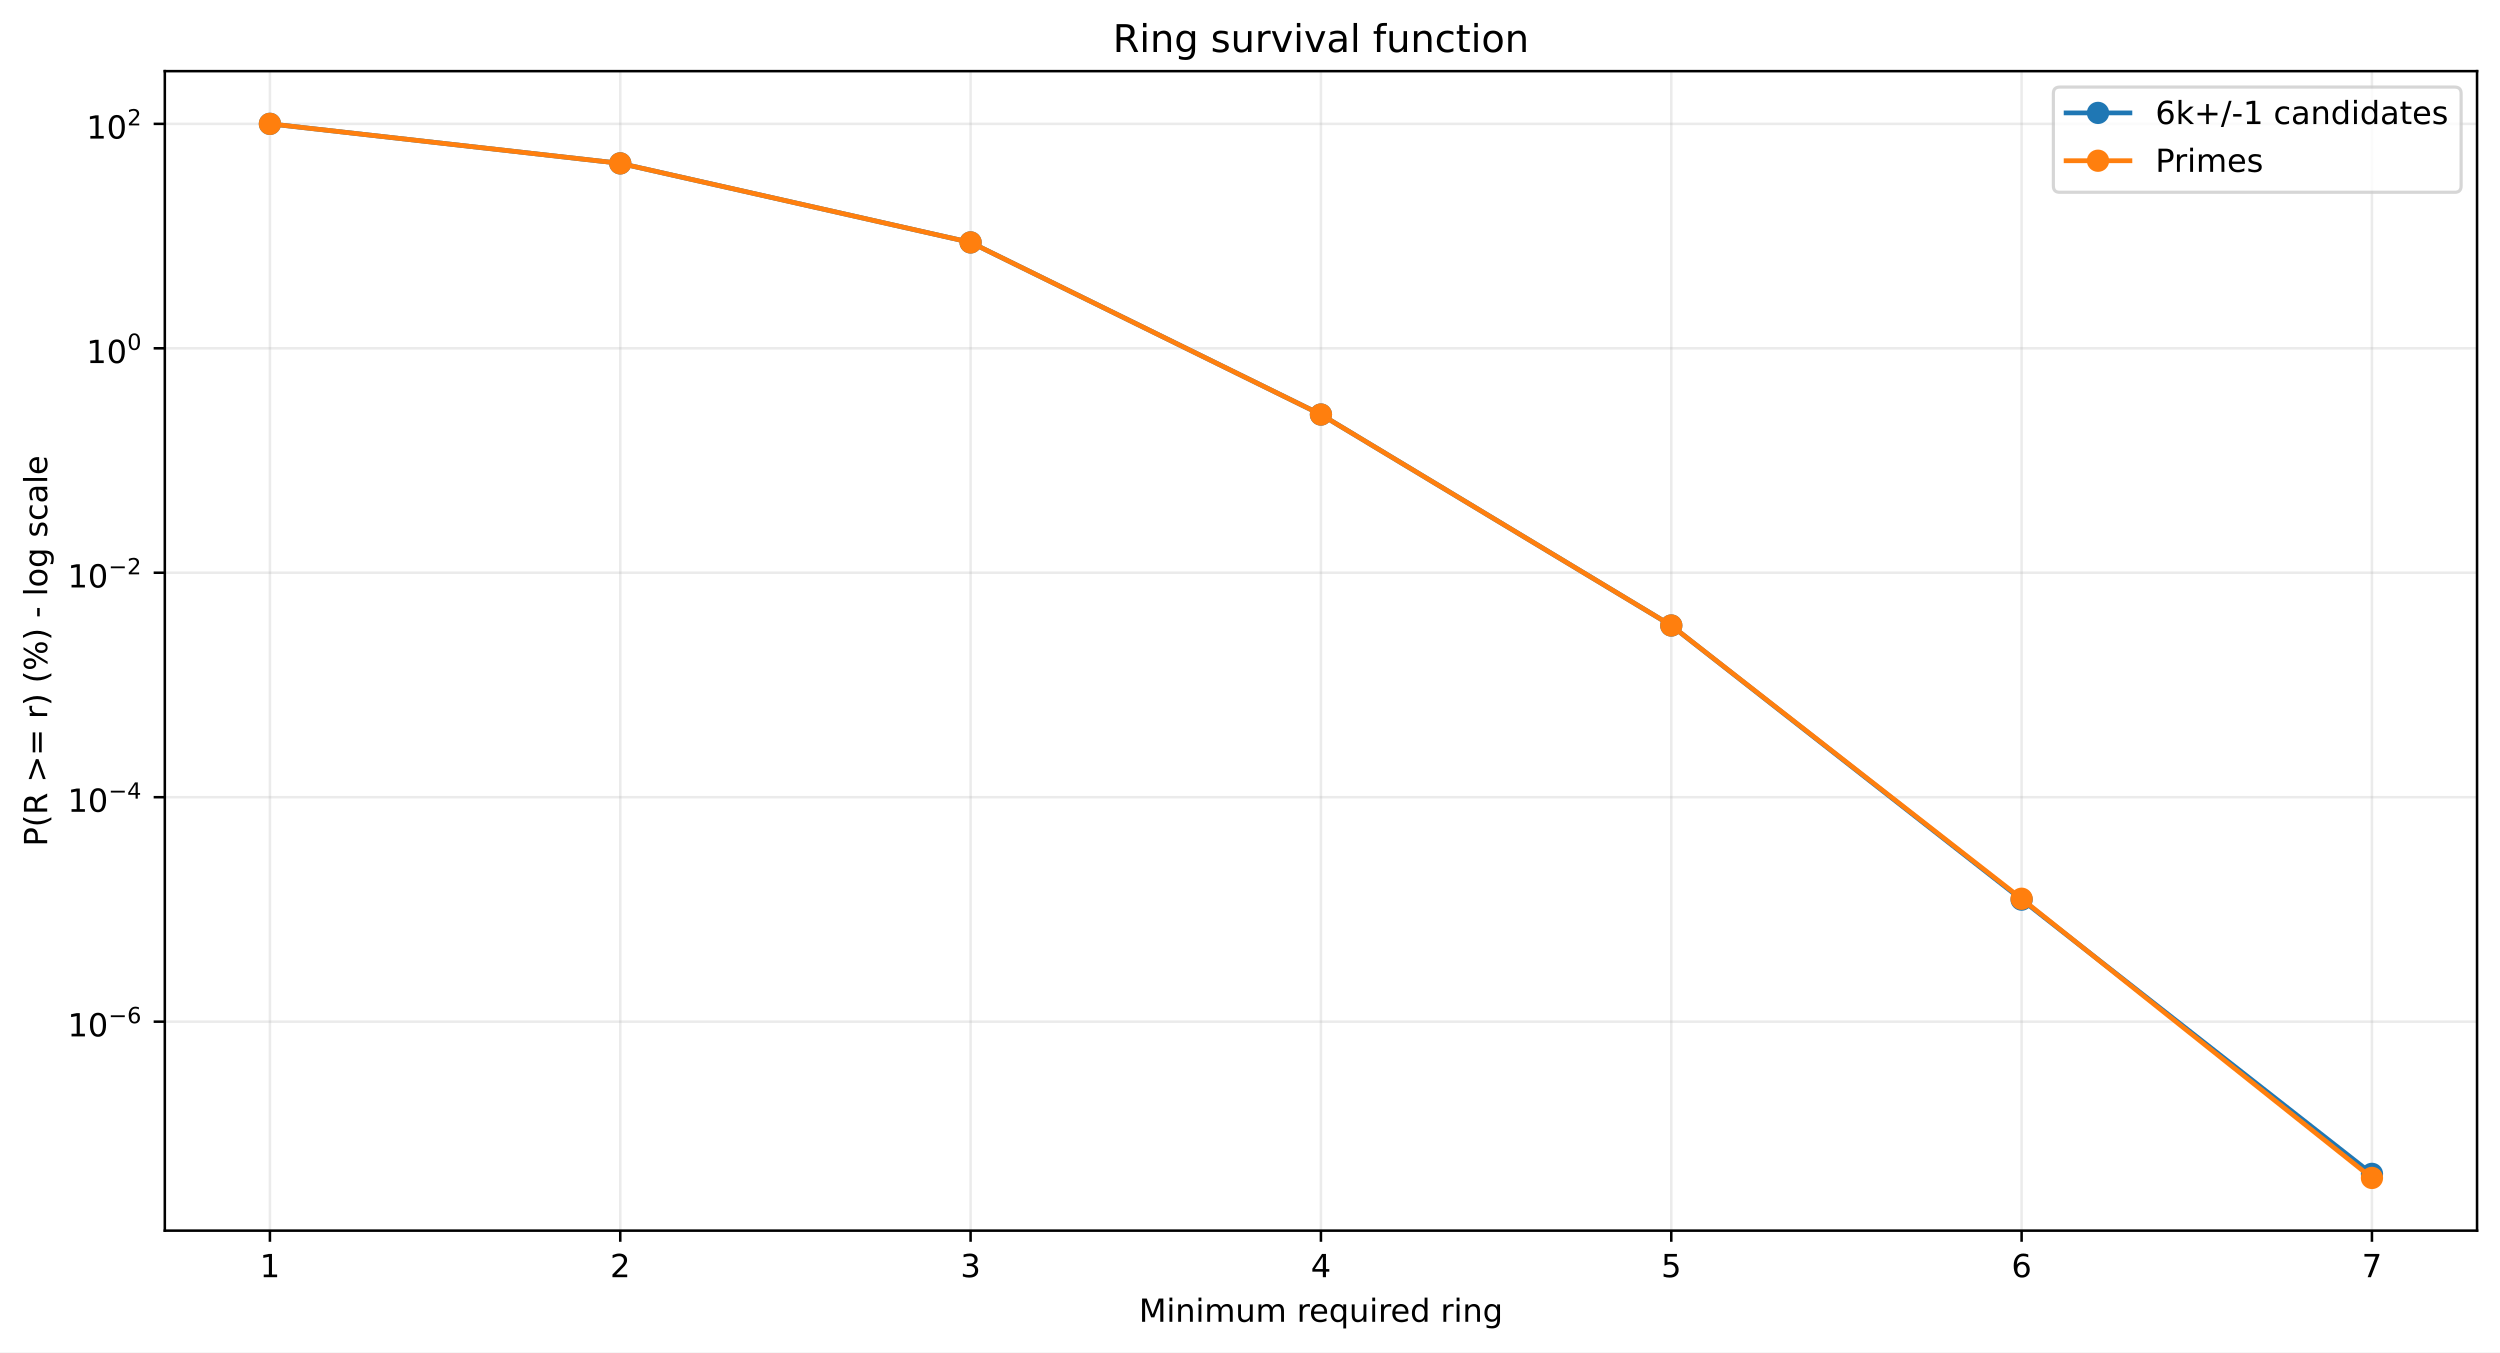
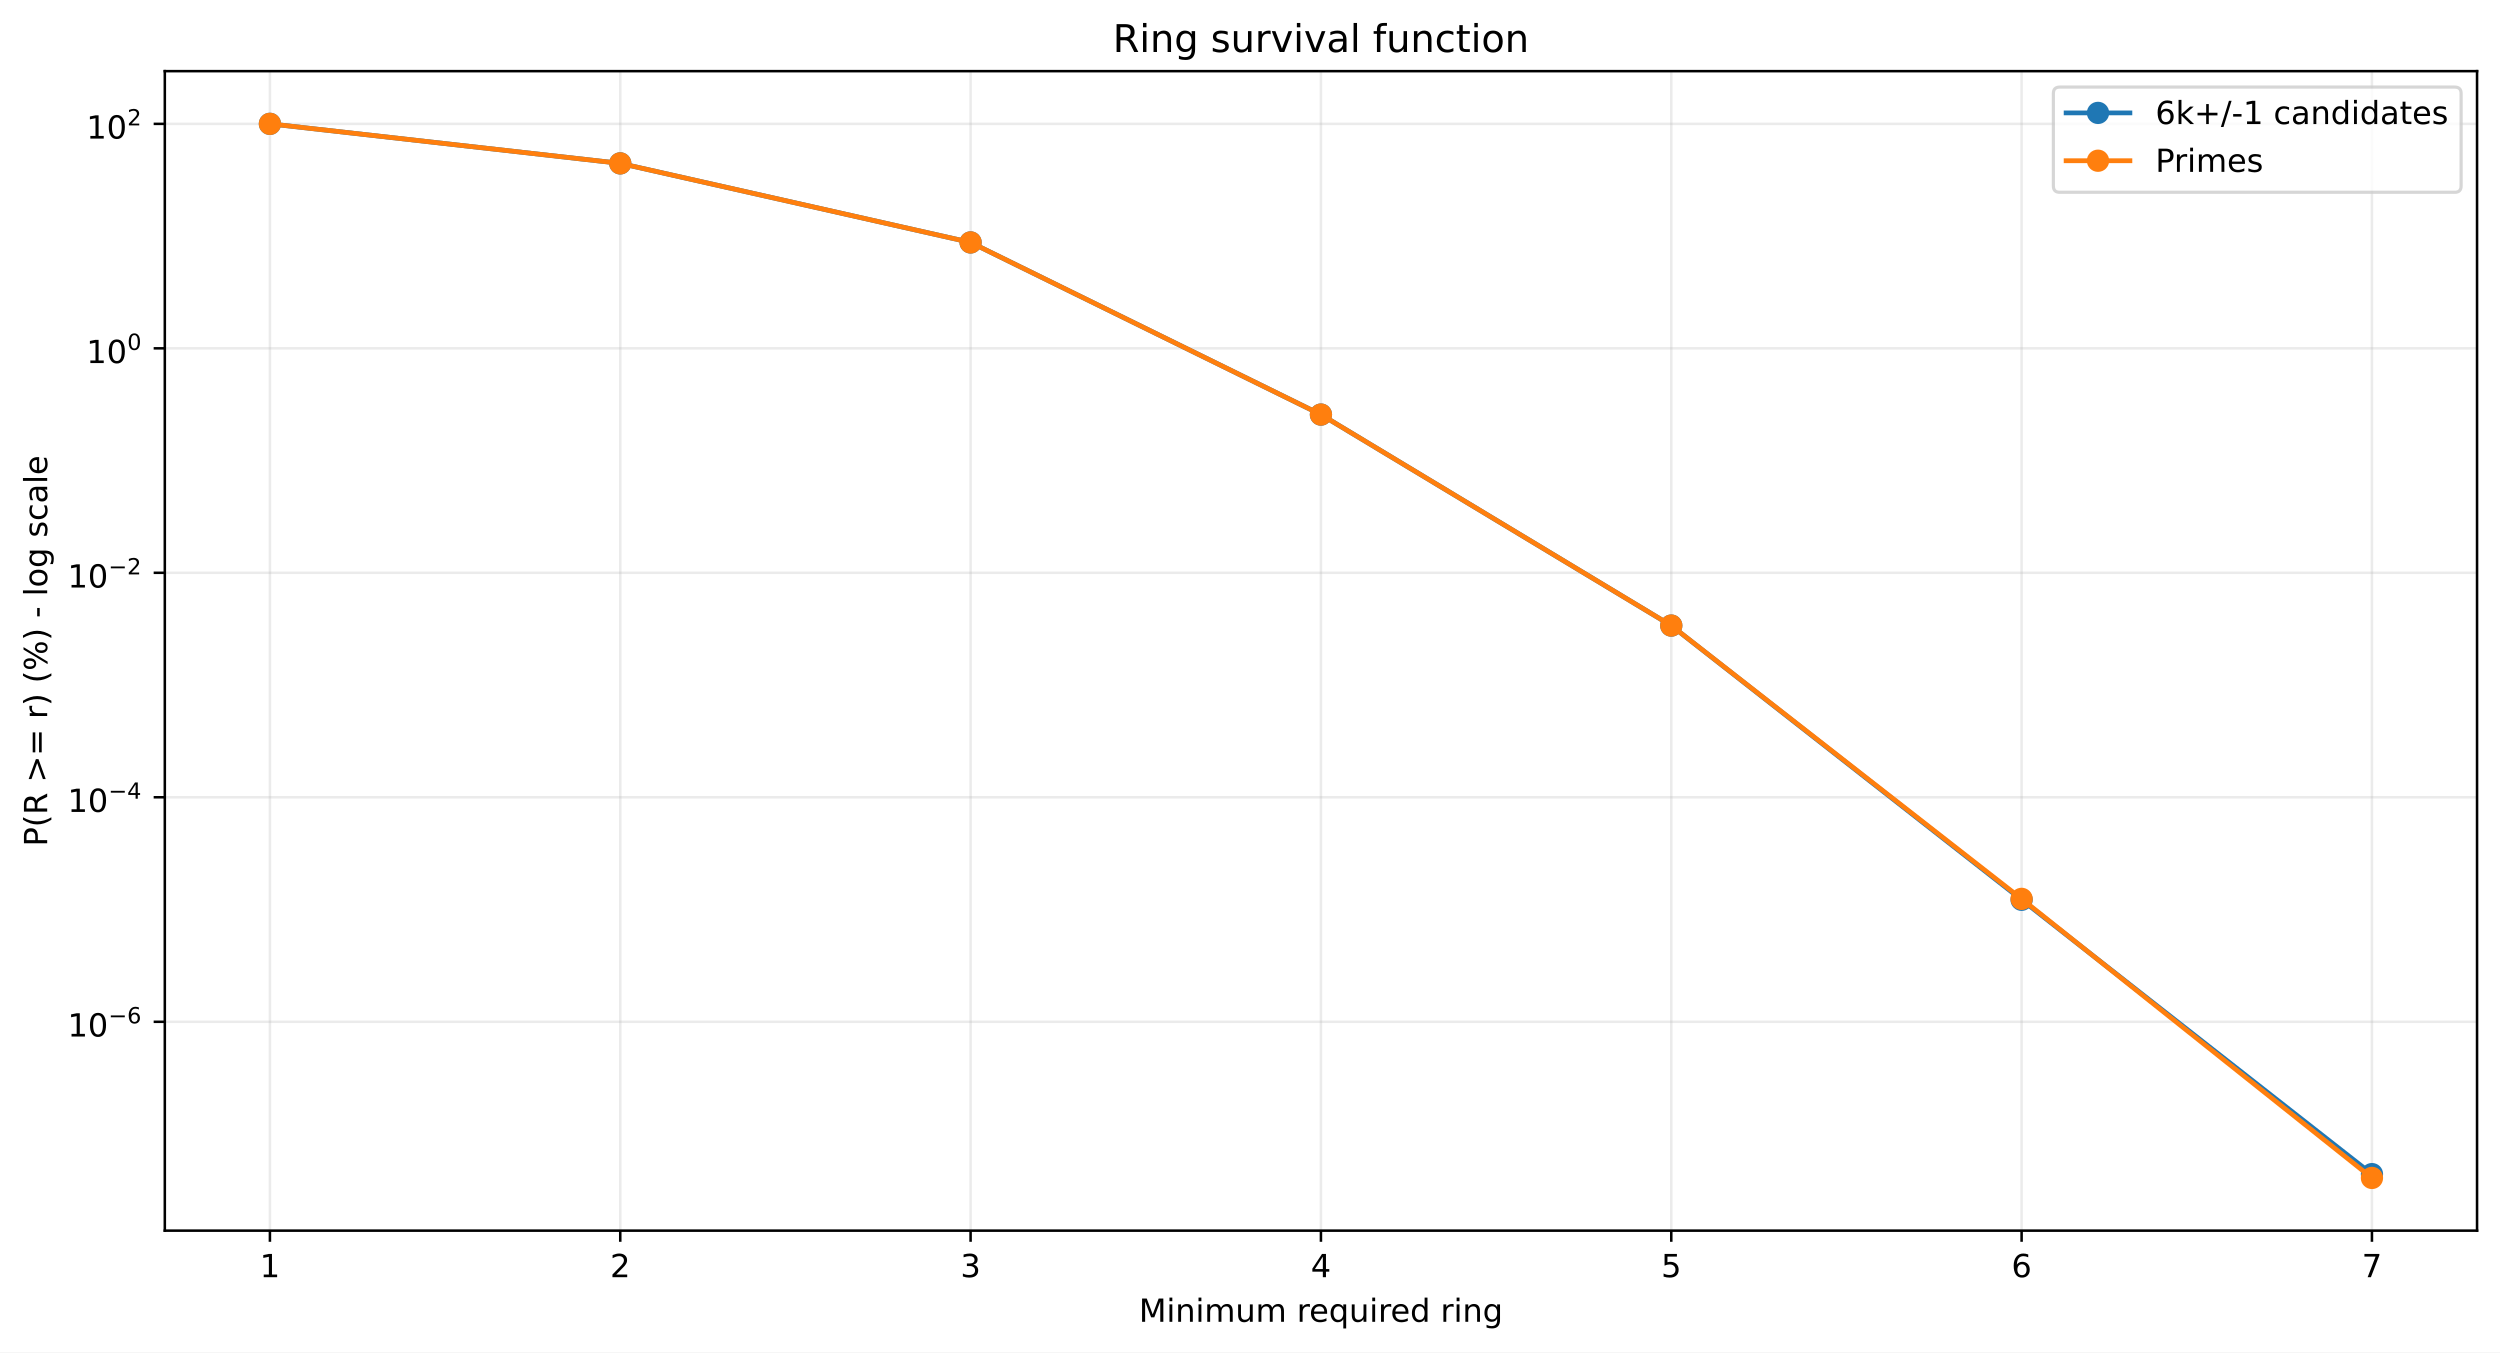
<svg xmlns="http://www.w3.org/2000/svg" xmlns:xlink="http://www.w3.org/1999/xlink" width="784.218pt" height="424.237pt" viewBox="0 0 784.218 424.237" version="1.1">
  <defs>
    <style type="text/css">*{stroke-linejoin: round; stroke-linecap: butt}</style>
  </defs>
  <g id="figure_1">
    <g id="patch_1">
      <path d="M 0 424.237  L 784.218 424.237  L 784.218 0  L 0 0  z " style="fill: #ffffff" />
    </g>
    <g id="axes_1">
      <g id="patch_2">
        <path d="M 51.701 386.036  L 777.018 386.036  L 777.018 22.318  L 51.701 22.318  z " style="fill: #ffffff" />
      </g>
      <g id="matplotlib.axis_1">
        <g id="xtick_1">
          <g id="line2d_1">
-             <path d="M 84.67 386.036  L 84.67 22.318  " clip-path="url(#p1dde8d1f03)" style="fill: none; stroke: #b0b0b0; stroke-opacity: 0.25; stroke-width: 0.8; stroke-linecap: square" />
+             <path d="M 84.67 386.036  L 84.67 22.318  " clip-path="url(#pf04fb4d5fb)" style="fill: none; stroke: #b0b0b0; stroke-opacity: 0.25; stroke-width: 0.8; stroke-linecap: square" />
          </g>
          <g id="line2d_2">
            <defs>
-               <path id="mff0d44b4e0" d="M 0 0  L 0 3.5  " style="stroke: #000000; stroke-width: 0.8" />
+               <path id="m666409830e" d="M 0 0  L 0 3.5  " style="stroke: #000000; stroke-width: 0.8" />
            </defs>
            <g>
-               <use xlink:href="#mff0d44b4e0" x="84.67" y="386.036" style="stroke: #000000; stroke-width: 0.8" />
+               <use xlink:href="#m666409830e" x="84.67" y="386.036" style="stroke: #000000; stroke-width: 0.8" />
            </g>
          </g>
          <g id="text_1">
            <g transform="translate(81.48852 400.6334) scale(0.1 -0.1)">
              <defs>
                <path id="DejaVuSans-14" d="M 794 531  L 1825 531  L 1825 4091  L 703 3866  L 703 4441  L 1819 4666  L 2450 4666  L 2450 531  L 3481 531  L 3481 0  L 794 0  L 794 531  z " transform="scale(0.015625)" />
              </defs>
              <use xlink:href="#DejaVuSans-14" />
            </g>
          </g>
        </g>
        <g id="xtick_2">
          <g id="line2d_3">
-             <path d="M 194.566 386.036  L 194.566 22.318  " clip-path="url(#p1dde8d1f03)" style="fill: none; stroke: #b0b0b0; stroke-opacity: 0.25; stroke-width: 0.8; stroke-linecap: square" />
+             <path d="M 194.566 386.036  L 194.566 22.318  " clip-path="url(#pf04fb4d5fb)" style="fill: none; stroke: #b0b0b0; stroke-opacity: 0.25; stroke-width: 0.8; stroke-linecap: square" />
          </g>
          <g id="line2d_4">
            <g>
-               <use xlink:href="#mff0d44b4e0" x="194.566" y="386.036" style="stroke: #000000; stroke-width: 0.8" />
+               <use xlink:href="#m666409830e" x="194.566" y="386.036" style="stroke: #000000; stroke-width: 0.8" />
            </g>
          </g>
          <g id="text_2">
            <g transform="translate(191.3851 400.6334) scale(0.1 -0.1)">
              <defs>
                <path id="DejaVuSans-15" d="M 1228 531  L 3431 531  L 3431 0  L 469 0  L 469 531  Q 828 903 1448 1529  Q 2069 2156 2228 2338  Q 2531 2678 2651 2914  Q 2772 3150 2772 3378  Q 2772 3750 2511 3984  Q 2250 4219 1831 4219  Q 1534 4219 1204 4116  Q 875 4013 500 3803  L 500 4441  Q 881 4594 1212 4672  Q 1544 4750 1819 4750  Q 2544 4750 2975 4387  Q 3406 4025 3406 3419  Q 3406 3131 3298 2873  Q 3191 2616 2906 2266  Q 2828 2175 2409 1742  Q 1991 1309 1228 531  z " transform="scale(0.015625)" />
              </defs>
              <use xlink:href="#DejaVuSans-15" />
            </g>
          </g>
        </g>
        <g id="xtick_3">
          <g id="line2d_5">
-             <path d="M 304.463 386.036  L 304.463 22.318  " clip-path="url(#p1dde8d1f03)" style="fill: none; stroke: #b0b0b0; stroke-opacity: 0.25; stroke-width: 0.8; stroke-linecap: square" />
+             <path d="M 304.463 386.036  L 304.463 22.318  " clip-path="url(#pf04fb4d5fb)" style="fill: none; stroke: #b0b0b0; stroke-opacity: 0.25; stroke-width: 0.8; stroke-linecap: square" />
          </g>
          <g id="line2d_6">
            <g>
-               <use xlink:href="#mff0d44b4e0" x="304.463" y="386.036" style="stroke: #000000; stroke-width: 0.8" />
+               <use xlink:href="#m666409830e" x="304.463" y="386.036" style="stroke: #000000; stroke-width: 0.8" />
            </g>
          </g>
          <g id="text_3">
            <g transform="translate(301.2817 400.6334) scale(0.1 -0.1)">
              <defs>
                <path id="DejaVuSans-16" d="M 2597 2516  Q 3050 2419 3304 2112  Q 3559 1806 3559 1356  Q 3559 666 3084 287  Q 2609 -91 1734 -91  Q 1441 -91 1130 -33  Q 819 25 488 141  L 488 750  Q 750 597 1062 519  Q 1375 441 1716 441  Q 2309 441 2620 675  Q 2931 909 2931 1356  Q 2931 1769 2642 2001  Q 2353 2234 1838 2234  L 1294 2234  L 1294 2753  L 1863 2753  Q 2328 2753 2575 2939  Q 2822 3125 2822 3475  Q 2822 3834 2567 4026  Q 2313 4219 1838 4219  Q 1578 4219 1281 4162  Q 984 4106 628 3988  L 628 4550  Q 988 4650 1302 4700  Q 1616 4750 1894 4750  Q 2613 4750 3031 4423  Q 3450 4097 3450 3541  Q 3450 3153 3228 2886  Q 3006 2619 2597 2516  z " transform="scale(0.015625)" />
              </defs>
              <use xlink:href="#DejaVuSans-16" />
            </g>
          </g>
        </g>
        <g id="xtick_4">
          <g id="line2d_7">
-             <path d="M 414.36 386.036  L 414.36 22.318  " clip-path="url(#p1dde8d1f03)" style="fill: none; stroke: #b0b0b0; stroke-opacity: 0.25; stroke-width: 0.8; stroke-linecap: square" />
+             <path d="M 414.36 386.036  L 414.36 22.318  " clip-path="url(#pf04fb4d5fb)" style="fill: none; stroke: #b0b0b0; stroke-opacity: 0.25; stroke-width: 0.8; stroke-linecap: square" />
          </g>
          <g id="line2d_8">
            <g>
-               <use xlink:href="#mff0d44b4e0" x="414.36" y="386.036" style="stroke: #000000; stroke-width: 0.8" />
+               <use xlink:href="#m666409830e" x="414.36" y="386.036" style="stroke: #000000; stroke-width: 0.8" />
            </g>
          </g>
          <g id="text_4">
            <g transform="translate(411.1784 400.6334) scale(0.1 -0.1)">
              <defs>
                <path id="DejaVuSans-17" d="M 2419 4116  L 825 1625  L 2419 1625  L 2419 4116  z M 2253 4666  L 3047 4666  L 3047 1625  L 3713 1625  L 3713 1100  L 3047 1100  L 3047 0  L 2419 0  L 2419 1100  L 313 1100  L 313 1709  L 2253 4666  z " transform="scale(0.015625)" />
              </defs>
              <use xlink:href="#DejaVuSans-17" />
            </g>
          </g>
        </g>
        <g id="xtick_5">
          <g id="line2d_9">
-             <path d="M 524.256 386.036  L 524.256 22.318  " clip-path="url(#p1dde8d1f03)" style="fill: none; stroke: #b0b0b0; stroke-opacity: 0.25; stroke-width: 0.8; stroke-linecap: square" />
+             <path d="M 524.256 386.036  L 524.256 22.318  " clip-path="url(#pf04fb4d5fb)" style="fill: none; stroke: #b0b0b0; stroke-opacity: 0.25; stroke-width: 0.8; stroke-linecap: square" />
          </g>
          <g id="line2d_10">
            <g>
-               <use xlink:href="#mff0d44b4e0" x="524.256" y="386.036" style="stroke: #000000; stroke-width: 0.8" />
+               <use xlink:href="#m666409830e" x="524.256" y="386.036" style="stroke: #000000; stroke-width: 0.8" />
            </g>
          </g>
          <g id="text_5">
            <g transform="translate(521.075 400.6334) scale(0.1 -0.1)">
              <defs>
                <path id="DejaVuSans-18" d="M 691 4666  L 3169 4666  L 3169 4134  L 1269 4134  L 1269 2991  Q 1406 3038 1543 3061  Q 1681 3084 1819 3084  Q 2600 3084 3056 2656  Q 3513 2228 3513 1497  Q 3513 744 3044 326  Q 2575 -91 1722 -91  Q 1428 -91 1123 -41  Q 819 9 494 109  L 494 744  Q 775 591 1075 516  Q 1375 441 1709 441  Q 2250 441 2565 725  Q 2881 1009 2881 1497  Q 2881 1984 2565 2268  Q 2250 2553 1709 2553  Q 1456 2553 1204 2497  Q 953 2441 691 2322  L 691 4666  z " transform="scale(0.015625)" />
              </defs>
              <use xlink:href="#DejaVuSans-18" />
            </g>
          </g>
        </g>
        <g id="xtick_6">
          <g id="line2d_11">
-             <path d="M 634.153 386.036  L 634.153 22.318  " clip-path="url(#p1dde8d1f03)" style="fill: none; stroke: #b0b0b0; stroke-opacity: 0.25; stroke-width: 0.8; stroke-linecap: square" />
+             <path d="M 634.153 386.036  L 634.153 22.318  " clip-path="url(#pf04fb4d5fb)" style="fill: none; stroke: #b0b0b0; stroke-opacity: 0.25; stroke-width: 0.8; stroke-linecap: square" />
          </g>
          <g id="line2d_12">
            <g>
-               <use xlink:href="#mff0d44b4e0" x="634.153" y="386.036" style="stroke: #000000; stroke-width: 0.8" />
+               <use xlink:href="#m666409830e" x="634.153" y="386.036" style="stroke: #000000; stroke-width: 0.8" />
            </g>
          </g>
          <g id="text_6">
            <g transform="translate(630.9716 400.6334) scale(0.1 -0.1)">
              <defs>
                <path id="DejaVuSans-19" d="M 2113 2584  Q 1688 2584 1439 2293  Q 1191 2003 1191 1497  Q 1191 994 1439 701  Q 1688 409 2113 409  Q 2538 409 2786 701  Q 3034 994 3034 1497  Q 3034 2003 2786 2293  Q 2538 2584 2113 2584  z M 3366 4563  L 3366 3988  Q 3128 4100 2886 4159  Q 2644 4219 2406 4219  Q 1781 4219 1451 3797  Q 1122 3375 1075 2522  Q 1259 2794 1537 2939  Q 1816 3084 2150 3084  Q 2853 3084 3261 2657  Q 3669 2231 3669 1497  Q 3669 778 3244 343  Q 2819 -91 2113 -91  Q 1303 -91 875 529  Q 447 1150 447 2328  Q 447 3434 972 4092  Q 1497 4750 2381 4750  Q 2619 4750 2861 4703  Q 3103 4656 3366 4563  z " transform="scale(0.015625)" />
              </defs>
              <use xlink:href="#DejaVuSans-19" />
            </g>
          </g>
        </g>
        <g id="xtick_7">
          <g id="line2d_13">
-             <path d="M 744.049 386.036  L 744.049 22.318  " clip-path="url(#p1dde8d1f03)" style="fill: none; stroke: #b0b0b0; stroke-opacity: 0.25; stroke-width: 0.8; stroke-linecap: square" />
+             <path d="M 744.049 386.036  L 744.049 22.318  " clip-path="url(#pf04fb4d5fb)" style="fill: none; stroke: #b0b0b0; stroke-opacity: 0.25; stroke-width: 0.8; stroke-linecap: square" />
          </g>
          <g id="line2d_14">
            <g>
-               <use xlink:href="#mff0d44b4e0" x="744.049" y="386.036" style="stroke: #000000; stroke-width: 0.8" />
+               <use xlink:href="#m666409830e" x="744.049" y="386.036" style="stroke: #000000; stroke-width: 0.8" />
            </g>
          </g>
          <g id="text_7">
            <g transform="translate(740.8682 400.6334) scale(0.1 -0.1)">
              <defs>
                <path id="DejaVuSans-1a" d="M 525 4666  L 3525 4666  L 3525 4397  L 1831 0  L 1172 0  L 2766 4134  L 525 4134  L 525 4666  z " transform="scale(0.015625)" />
              </defs>
              <use xlink:href="#DejaVuSans-1a" />
            </g>
          </g>
        </g>
        <g id="text_8">
          <g transform="translate(357.2737 414.6342) scale(0.1 -0.1)">
            <defs>
              <path id="DejaVuSans-30" d="M 628 4666  L 1569 4666  L 2759 1491  L 3956 4666  L 4897 4666  L 4897 0  L 4281 0  L 4281 4097  L 3078 897  L 2444 897  L 1241 4097  L 1241 0  L 628 0  L 628 4666  z " transform="scale(0.015625)" />
              <path id="DejaVuSans-4c" d="M 603 3500  L 1178 3500  L 1178 0  L 603 0  L 603 3500  z M 603 4863  L 1178 4863  L 1178 4134  L 603 4134  L 603 4863  z " transform="scale(0.015625)" />
              <path id="DejaVuSans-51" d="M 3513 2113  L 3513 0  L 2938 0  L 2938 2094  Q 2938 2591 2744 2837  Q 2550 3084 2163 3084  Q 1697 3084 1428 2787  Q 1159 2491 1159 1978  L 1159 0  L 581 0  L 581 3500  L 1159 3500  L 1159 2956  Q 1366 3272 1645 3428  Q 1925 3584 2291 3584  Q 2894 3584 3203 3211  Q 3513 2838 3513 2113  z " transform="scale(0.015625)" />
              <path id="DejaVuSans-50" d="M 3328 2828  Q 3544 3216 3844 3400  Q 4144 3584 4550 3584  Q 5097 3584 5394 3201  Q 5691 2819 5691 2113  L 5691 0  L 5113 0  L 5113 2094  Q 5113 2597 4934 2840  Q 4756 3084 4391 3084  Q 3944 3084 3684 2787  Q 3425 2491 3425 1978  L 3425 0  L 2847 0  L 2847 2094  Q 2847 2600 2669 2842  Q 2491 3084 2119 3084  Q 1678 3084 1418 2786  Q 1159 2488 1159 1978  L 1159 0  L 581 0  L 581 3500  L 1159 3500  L 1159 2956  Q 1356 3278 1631 3431  Q 1906 3584 2284 3584  Q 2666 3584 2933 3390  Q 3200 3197 3328 2828  z " transform="scale(0.015625)" />
              <path id="DejaVuSans-58" d="M 544 1381  L 544 3500  L 1119 3500  L 1119 1403  Q 1119 906 1312 657  Q 1506 409 1894 409  Q 2359 409 2629 706  Q 2900 1003 2900 1516  L 2900 3500  L 3475 3500  L 3475 0  L 2900 0  L 2900 538  Q 2691 219 2414 64  Q 2138 -91 1772 -91  Q 1169 -91 856 284  Q 544 659 544 1381  z M 1991 3584  L 1991 3584  z " transform="scale(0.015625)" />
              <path id="DejaVuSans-3" transform="scale(0.015625)" />
              <path id="DejaVuSans-55" d="M 2631 2963  Q 2534 3019 2420 3045  Q 2306 3072 2169 3072  Q 1681 3072 1420 2755  Q 1159 2438 1159 1844  L 1159 0  L 581 0  L 581 3500  L 1159 3500  L 1159 2956  Q 1341 3275 1631 3429  Q 1922 3584 2338 3584  Q 2397 3584 2469 3576  Q 2541 3569 2628 3553  L 2631 2963  z " transform="scale(0.015625)" />
              <path id="DejaVuSans-48" d="M 3597 1894  L 3597 1613  L 953 1613  Q 991 1019 1311 708  Q 1631 397 2203 397  Q 2534 397 2845 478  Q 3156 559 3463 722  L 3463 178  Q 3153 47 2828 -22  Q 2503 -91 2169 -91  Q 1331 -91 842 396  Q 353 884 353 1716  Q 353 2575 817 3079  Q 1281 3584 2069 3584  Q 2775 3584 3186 3129  Q 3597 2675 3597 1894  z M 3022 2063  Q 3016 2534 2758 2815  Q 2500 3097 2075 3097  Q 1594 3097 1305 2825  Q 1016 2553 972 2059  L 3022 2063  z " transform="scale(0.015625)" />
              <path id="DejaVuSans-54" d="M 947 1747  Q 947 1113 1208 752  Q 1469 391 1925 391  Q 2381 391 2643 752  Q 2906 1113 2906 1747  Q 2906 2381 2643 2742  Q 2381 3103 1925 3103  Q 1469 3103 1208 2742  Q 947 2381 947 1747  z M 2906 525  Q 2725 213 2448 61  Q 2172 -91 1784 -91  Q 1150 -91 751 415  Q 353 922 353 1747  Q 353 2572 751 3078  Q 1150 3584 1784 3584  Q 2172 3584 2448 3432  Q 2725 3281 2906 2969  L 2906 3500  L 3481 3500  L 3481 -1331  L 2906 -1331  L 2906 525  z " transform="scale(0.015625)" />
              <path id="DejaVuSans-47" d="M 2906 2969  L 2906 4863  L 3481 4863  L 3481 0  L 2906 0  L 2906 525  Q 2725 213 2448 61  Q 2172 -91 1784 -91  Q 1150 -91 751 415  Q 353 922 353 1747  Q 353 2572 751 3078  Q 1150 3584 1784 3584  Q 2172 3584 2448 3432  Q 2725 3281 2906 2969  z M 947 1747  Q 947 1113 1208 752  Q 1469 391 1925 391  Q 2381 391 2643 752  Q 2906 1113 2906 1747  Q 2906 2381 2643 2742  Q 2381 3103 1925 3103  Q 1469 3103 1208 2742  Q 947 2381 947 1747  z " transform="scale(0.015625)" />
              <path id="DejaVuSans-4a" d="M 2906 1791  Q 2906 2416 2648 2759  Q 2391 3103 1925 3103  Q 1463 3103 1205 2759  Q 947 2416 947 1791  Q 947 1169 1205 825  Q 1463 481 1925 481  Q 2391 481 2648 825  Q 2906 1169 2906 1791  z M 3481 434  Q 3481 -459 3084 -895  Q 2688 -1331 1869 -1331  Q 1566 -1331 1297 -1286  Q 1028 -1241 775 -1147  L 775 -588  Q 1028 -725 1275 -790  Q 1522 -856 1778 -856  Q 2344 -856 2625 -561  Q 2906 -266 2906 331  L 2906 616  Q 2728 306 2450 153  Q 2172 0 1784 0  Q 1141 0 747 490  Q 353 981 353 1791  Q 353 2603 747 3093  Q 1141 3584 1784 3584  Q 2172 3584 2450 3431  Q 2728 3278 2906 2969  L 2906 3500  L 3481 3500  L 3481 434  z " transform="scale(0.015625)" />
            </defs>
            <use xlink:href="#DejaVuSans-30" />
            <use xlink:href="#DejaVuSans-4c" transform="translate(86.28125 0)" />
            <use xlink:href="#DejaVuSans-51" transform="translate(114.0625 0)" />
            <use xlink:href="#DejaVuSans-4c" transform="translate(177.4375 0)" />
            <use xlink:href="#DejaVuSans-50" transform="translate(205.2188 0)" />
            <use xlink:href="#DejaVuSans-58" transform="translate(302.625 0)" />
            <use xlink:href="#DejaVuSans-50" transform="translate(366 0)" />
            <use xlink:href="#DejaVuSans-3" transform="translate(463.4062 0)" />
            <use xlink:href="#DejaVuSans-55" transform="translate(495.1875 0)" />
            <use xlink:href="#DejaVuSans-48" transform="translate(534.0938 0)" />
            <use xlink:href="#DejaVuSans-54" transform="translate(595.625 0)" />
            <use xlink:href="#DejaVuSans-58" transform="translate(659.1094 0)" />
            <use xlink:href="#DejaVuSans-4c" transform="translate(722.4844 0)" />
            <use xlink:href="#DejaVuSans-55" transform="translate(750.2656 0)" />
            <use xlink:href="#DejaVuSans-48" transform="translate(789.1719 0)" />
            <use xlink:href="#DejaVuSans-47" transform="translate(850.7031 0)" />
            <use xlink:href="#DejaVuSans-3" transform="translate(914.1875 0)" />
            <use xlink:href="#DejaVuSans-55" transform="translate(945.9688 0)" />
            <use xlink:href="#DejaVuSans-4c" transform="translate(987.0781 0)" />
            <use xlink:href="#DejaVuSans-51" transform="translate(1014.859 0)" />
            <use xlink:href="#DejaVuSans-4a" transform="translate(1078.234 0)" />
          </g>
        </g>
      </g>
      <g id="matplotlib.axis_2">
        <g id="ytick_1">
          <g id="line2d_15">
-             <path d="M 51.701 320.475  L 777.018 320.475  " clip-path="url(#p1dde8d1f03)" style="fill: none; stroke: #b0b0b0; stroke-opacity: 0.25; stroke-width: 0.8; stroke-linecap: square" />
+             <path d="M 51.701 320.518  L 777.018 320.518  " clip-path="url(#pf04fb4d5fb)" style="fill: none; stroke: #b0b0b0; stroke-opacity: 0.25; stroke-width: 0.8; stroke-linecap: square" />
          </g>
          <g id="line2d_16">
            <defs>
-               <path id="md22c1ed65d" d="M 0 0  L -3.5 0  " style="stroke: #000000; stroke-width: 0.8" />
+               <path id="md674594273" d="M 0 0  L -3.5 0  " style="stroke: #000000; stroke-width: 0.8" />
            </defs>
            <g>
-               <use xlink:href="#md22c1ed65d" x="51.701" y="320.475" style="stroke: #000000; stroke-width: 0.8" />
+               <use xlink:href="#md674594273" x="51.701" y="320.518" style="stroke: #000000; stroke-width: 0.8" />
            </g>
          </g>
          <g id="text_9">
-             <g transform="translate(21.20078 325.1753) scale(0.1 -0.1)">
+             <g transform="translate(21.20078 325.2181) scale(0.1 -0.1)">
              <defs>
                <path id="DejaVuSans-13" d="M 2034 4250  Q 1547 4250 1301 3770  Q 1056 3291 1056 2328  Q 1056 1369 1301 889  Q 1547 409 2034 409  Q 2525 409 2770 889  Q 3016 1369 3016 2328  Q 3016 3291 2770 3770  Q 2525 4250 2034 4250  z M 2034 4750  Q 2819 4750 3233 4129  Q 3647 3509 3647 2328  Q 3647 1150 3233 529  Q 2819 -91 2034 -91  Q 1250 -91 836 529  Q 422 1150 422 2328  Q 422 3509 836 4129  Q 1250 4750 2034 4750  z " transform="scale(0.015625)" />
                <path id="DejaVuSans-c9c" d="M 678 2272  L 4684 2272  L 4684 1741  L 678 1741  L 678 2272  z " transform="scale(0.015625)" />
              </defs>
              <use xlink:href="#DejaVuSans-14" transform="translate(0 0.746875)" />
              <use xlink:href="#DejaVuSans-13" transform="translate(63.62305 0.746875)" />
              <use xlink:href="#DejaVuSans-c9c" transform="translate(128.2031 42.04688) scale(0.7)" />
              <use xlink:href="#DejaVuSans-19" transform="translate(186.8555 42.04688) scale(0.7)" />
            </g>
          </g>
        </g>
        <g id="ytick_2">
          <g id="line2d_17">
-             <path d="M 51.701 250.069  L 777.018 250.069  " clip-path="url(#p1dde8d1f03)" style="fill: none; stroke: #b0b0b0; stroke-opacity: 0.25; stroke-width: 0.8; stroke-linecap: square" />
+             <path d="M 51.701 250.101  L 777.018 250.101  " clip-path="url(#pf04fb4d5fb)" style="fill: none; stroke: #b0b0b0; stroke-opacity: 0.25; stroke-width: 0.8; stroke-linecap: square" />
          </g>
          <g id="line2d_18">
            <g>
-               <use xlink:href="#md22c1ed65d" x="51.701" y="250.069" style="stroke: #000000; stroke-width: 0.8" />
+               <use xlink:href="#md674594273" x="51.701" y="250.101" style="stroke: #000000; stroke-width: 0.8" />
            </g>
          </g>
          <g id="text_10">
-             <g transform="translate(21.20078 254.7191) scale(0.1 -0.1)">
+             <g transform="translate(21.20078 254.7512) scale(0.1 -0.1)">
              <use xlink:href="#DejaVuSans-14" transform="translate(0 0.665625)" />
              <use xlink:href="#DejaVuSans-13" transform="translate(63.62305 0.665625)" />
              <use xlink:href="#DejaVuSans-c9c" transform="translate(128.2031 41.96563) scale(0.7)" />
              <use xlink:href="#DejaVuSans-17" transform="translate(186.8555 41.96563) scale(0.7)" />
            </g>
          </g>
        </g>
        <g id="ytick_3">
          <g id="line2d_19">
-             <path d="M 51.701 179.663  L 777.018 179.663  " clip-path="url(#p1dde8d1f03)" style="fill: none; stroke: #b0b0b0; stroke-opacity: 0.25; stroke-width: 0.8; stroke-linecap: square" />
+             <path d="M 51.701 179.684  L 777.018 179.684  " clip-path="url(#pf04fb4d5fb)" style="fill: none; stroke: #b0b0b0; stroke-opacity: 0.25; stroke-width: 0.8; stroke-linecap: square" />
          </g>
          <g id="line2d_20">
            <g>
-               <use xlink:href="#md22c1ed65d" x="51.701" y="179.663" style="stroke: #000000; stroke-width: 0.8" />
+               <use xlink:href="#md674594273" x="51.701" y="179.684" style="stroke: #000000; stroke-width: 0.8" />
            </g>
          </g>
          <g id="text_11">
-             <g transform="translate(21.20078 184.363) scale(0.1 -0.1)">
+             <g transform="translate(21.20078 184.3844) scale(0.1 -0.1)">
              <use xlink:href="#DejaVuSans-14" transform="translate(0 0.746875)" />
              <use xlink:href="#DejaVuSans-13" transform="translate(63.62305 0.746875)" />
              <use xlink:href="#DejaVuSans-c9c" transform="translate(128.2031 42.04688) scale(0.7)" />
              <use xlink:href="#DejaVuSans-15" transform="translate(186.8555 42.04688) scale(0.7)" />
            </g>
          </g>
        </g>
        <g id="ytick_4">
          <g id="line2d_21">
-             <path d="M 51.701 109.257  L 777.018 109.257  " clip-path="url(#p1dde8d1f03)" style="fill: none; stroke: #b0b0b0; stroke-opacity: 0.25; stroke-width: 0.8; stroke-linecap: square" />
+             <path d="M 51.701 109.268  L 777.018 109.268  " clip-path="url(#pf04fb4d5fb)" style="fill: none; stroke: #b0b0b0; stroke-opacity: 0.25; stroke-width: 0.8; stroke-linecap: square" />
          </g>
          <g id="line2d_22">
            <g>
-               <use xlink:href="#md22c1ed65d" x="51.701" y="109.257" style="stroke: #000000; stroke-width: 0.8" />
+               <use xlink:href="#md674594273" x="51.701" y="109.268" style="stroke: #000000; stroke-width: 0.8" />
            </g>
          </g>
          <g id="text_12">
-             <g transform="translate(27.10078 113.9569) scale(0.1 -0.1)">
+             <g transform="translate(27.10078 113.9676) scale(0.1 -0.1)">
              <use xlink:href="#DejaVuSans-14" transform="translate(0 0.746875)" />
              <use xlink:href="#DejaVuSans-13" transform="translate(63.62305 0.746875)" />
              <use xlink:href="#DejaVuSans-13" transform="translate(128.2031 42.04688) scale(0.7)" />
            </g>
          </g>
        </g>
        <g id="ytick_5">
          <g id="line2d_23">
-             <path d="M 51.701 38.851  L 777.018 38.851  " clip-path="url(#p1dde8d1f03)" style="fill: none; stroke: #b0b0b0; stroke-opacity: 0.25; stroke-width: 0.8; stroke-linecap: square" />
+             <path d="M 51.701 38.851  L 777.018 38.851  " clip-path="url(#pf04fb4d5fb)" style="fill: none; stroke: #b0b0b0; stroke-opacity: 0.25; stroke-width: 0.8; stroke-linecap: square" />
          </g>
          <g id="line2d_24">
            <g>
-               <use xlink:href="#md22c1ed65d" x="51.701" y="38.851" style="stroke: #000000; stroke-width: 0.8" />
+               <use xlink:href="#md674594273" x="51.701" y="38.851" style="stroke: #000000; stroke-width: 0.8" />
            </g>
          </g>
          <g id="text_13">
            <g transform="translate(27.10078 43.55075) scale(0.1 -0.1)">
              <use xlink:href="#DejaVuSans-14" transform="translate(0 0.746875)" />
              <use xlink:href="#DejaVuSans-13" transform="translate(63.62305 0.746875)" />
              <use xlink:href="#DejaVuSans-15" transform="translate(128.2031 42.04688) scale(0.7)" />
            </g>
          </g>
        </g>
        <g id="text_14">
          <g transform="translate(14.79844 265.4996) rotate(-90) scale(0.1 -0.1)">
            <defs>
              <path id="DejaVuSans-33" d="M 1259 4147  L 1259 2394  L 2053 2394  Q 2494 2394 2734 2622  Q 2975 2850 2975 3272  Q 2975 3691 2734 3919  Q 2494 4147 2053 4147  L 1259 4147  z M 628 4666  L 2053 4666  Q 2838 4666 3239 4311  Q 3641 3956 3641 3272  Q 3641 2581 3239 2228  Q 2838 1875 2053 1875  L 1259 1875  L 1259 0  L 628 0  L 628 4666  z " transform="scale(0.015625)" />
              <path id="DejaVuSans-b" d="M 1984 4856  Q 1566 4138 1362 3434  Q 1159 2731 1159 2009  Q 1159 1288 1364 580  Q 1569 -128 1984 -844  L 1484 -844  Q 1016 -109 783 600  Q 550 1309 550 2009  Q 550 2706 781 3412  Q 1013 4119 1484 4856  L 1984 4856  z " transform="scale(0.015625)" />
              <path id="DejaVuSans-35" d="M 2841 2188  Q 3044 2119 3236 1894  Q 3428 1669 3622 1275  L 4263 0  L 3584 0  L 2988 1197  Q 2756 1666 2539 1819  Q 2322 1972 1947 1972  L 1259 1972  L 1259 0  L 628 0  L 628 4666  L 2053 4666  Q 2853 4666 3247 4331  Q 3641 3997 3641 3322  Q 3641 2881 3436 2590  Q 3231 2300 2841 2188  z M 1259 4147  L 1259 2491  L 2053 2491  Q 2509 2491 2742 2702  Q 2975 2913 2975 3322  Q 2975 3731 2742 3939  Q 2509 4147 2053 4147  L 1259 4147  z " transform="scale(0.015625)" />
              <path id="DejaVuSans-21" d="M 678 3150  L 678 3719  L 4684 2266  L 4684 1747  L 678 294  L 678 863  L 3897 2003  L 678 3150  z " transform="scale(0.015625)" />
              <path id="DejaVuSans-20" d="M 678 2906  L 4684 2906  L 4684 2381  L 678 2381  L 678 2906  z M 678 1631  L 4684 1631  L 4684 1100  L 678 1100  L 678 1631  z " transform="scale(0.015625)" />
              <path id="DejaVuSans-c" d="M 513 4856  L 1013 4856  Q 1481 4119 1714 3412  Q 1947 2706 1947 2009  Q 1947 1309 1714 600  Q 1481 -109 1013 -844  L 513 -844  Q 928 -128 1133 580  Q 1338 1288 1338 2009  Q 1338 2731 1133 3434  Q 928 4138 513 4856  z " transform="scale(0.015625)" />
              <path id="DejaVuSans-8" d="M 4653 2053  Q 4381 2053 4226 1822  Q 4072 1591 4072 1178  Q 4072 772 4226 539  Q 4381 306 4653 306  Q 4919 306 5073 539  Q 5228 772 5228 1178  Q 5228 1588 5073 1820  Q 4919 2053 4653 2053  z M 4653 2450  Q 5147 2450 5437 2106  Q 5728 1763 5728 1178  Q 5728 594 5436 251  Q 5144 -91 4653 -91  Q 4153 -91 3862 251  Q 3572 594 3572 1178  Q 3572 1766 3864 2108  Q 4156 2450 4653 2450  z M 1428 4353  Q 1159 4353 1004 4120  Q 850 3888 850 3481  Q 850 3069 1003 2837  Q 1156 2606 1428 2606  Q 1700 2606 1854 2837  Q 2009 3069 2009 3481  Q 2009 3884 1853 4118  Q 1697 4353 1428 4353  z M 4250 4750  L 4750 4750  L 1831 -91  L 1331 -91  L 4250 4750  z M 1428 4750  Q 1922 4750 2215 4408  Q 2509 4066 2509 3481  Q 2509 2891 2217 2550  Q 1925 2209 1428 2209  Q 931 2209 642 2551  Q 353 2894 353 3481  Q 353 4063 643 4406  Q 934 4750 1428 4750  z " transform="scale(0.015625)" />
              <path id="DejaVuSans-10" d="M 313 2009  L 1997 2009  L 1997 1497  L 313 1497  L 313 2009  z " transform="scale(0.015625)" />
              <path id="DejaVuSans-4f" d="M 603 4863  L 1178 4863  L 1178 0  L 603 0  L 603 4863  z " transform="scale(0.015625)" />
              <path id="DejaVuSans-52" d="M 1959 3097  Q 1497 3097 1228 2736  Q 959 2375 959 1747  Q 959 1119 1226 758  Q 1494 397 1959 397  Q 2419 397 2687 759  Q 2956 1122 2956 1747  Q 2956 2369 2687 2733  Q 2419 3097 1959 3097  z M 1959 3584  Q 2709 3584 3137 3096  Q 3566 2609 3566 1747  Q 3566 888 3137 398  Q 2709 -91 1959 -91  Q 1206 -91 779 398  Q 353 888 353 1747  Q 353 2609 779 3096  Q 1206 3584 1959 3584  z " transform="scale(0.015625)" />
              <path id="DejaVuSans-56" d="M 2834 3397  L 2834 2853  Q 2591 2978 2328 3040  Q 2066 3103 1784 3103  Q 1356 3103 1142 2972  Q 928 2841 928 2578  Q 928 2378 1081 2264  Q 1234 2150 1697 2047  L 1894 2003  Q 2506 1872 2764 1633  Q 3022 1394 3022 966  Q 3022 478 2636 193  Q 2250 -91 1575 -91  Q 1294 -91 989 -36  Q 684 19 347 128  L 347 722  Q 666 556 975 473  Q 1284 391 1588 391  Q 1994 391 2212 530  Q 2431 669 2431 922  Q 2431 1156 2273 1281  Q 2116 1406 1581 1522  L 1381 1569  Q 847 1681 609 1914  Q 372 2147 372 2553  Q 372 3047 722 3315  Q 1072 3584 1716 3584  Q 2034 3584 2315 3537  Q 2597 3491 2834 3397  z " transform="scale(0.015625)" />
              <path id="DejaVuSans-46" d="M 3122 3366  L 3122 2828  Q 2878 2963 2633 3030  Q 2388 3097 2138 3097  Q 1578 3097 1268 2742  Q 959 2388 959 1747  Q 959 1106 1268 751  Q 1578 397 2138 397  Q 2388 397 2633 464  Q 2878 531 3122 666  L 3122 134  Q 2881 22 2623 -34  Q 2366 -91 2075 -91  Q 1284 -91 818 406  Q 353 903 353 1747  Q 353 2603 823 3093  Q 1294 3584 2113 3584  Q 2378 3584 2631 3529  Q 2884 3475 3122 3366  z " transform="scale(0.015625)" />
              <path id="DejaVuSans-44" d="M 2194 1759  Q 1497 1759 1228 1600  Q 959 1441 959 1056  Q 959 750 1161 570  Q 1363 391 1709 391  Q 2188 391 2477 730  Q 2766 1069 2766 1631  L 2766 1759  L 2194 1759  z M 3341 1997  L 3341 0  L 2766 0  L 2766 531  Q 2569 213 2275 61  Q 1981 -91 1556 -91  Q 1019 -91 701 211  Q 384 513 384 1019  Q 384 1609 779 1909  Q 1175 2209 1959 2209  L 2766 2209  L 2766 2266  Q 2766 2663 2505 2880  Q 2244 3097 1772 3097  Q 1472 3097 1187 3025  Q 903 2953 641 2809  L 641 3341  Q 956 3463 1253 3523  Q 1550 3584 1831 3584  Q 2591 3584 2966 3190  Q 3341 2797 3341 1997  z " transform="scale(0.015625)" />
            </defs>
            <use xlink:href="#DejaVuSans-33" />
            <use xlink:href="#DejaVuSans-b" transform="translate(60.29688 0)" />
            <use xlink:href="#DejaVuSans-35" transform="translate(99.3125 0)" />
            <use xlink:href="#DejaVuSans-3" transform="translate(168.7969 0)" />
            <use xlink:href="#DejaVuSans-21" transform="translate(200.5781 0)" />
            <use xlink:href="#DejaVuSans-20" transform="translate(284.375 0)" />
            <use xlink:href="#DejaVuSans-3" transform="translate(368.1719 0)" />
            <use xlink:href="#DejaVuSans-55" transform="translate(399.9531 0)" />
            <use xlink:href="#DejaVuSans-c" transform="translate(441.0625 0)" />
            <use xlink:href="#DejaVuSans-3" transform="translate(480.0781 0)" />
            <use xlink:href="#DejaVuSans-b" transform="translate(511.8594 0)" />
            <use xlink:href="#DejaVuSans-8" transform="translate(550.875 0)" />
            <use xlink:href="#DejaVuSans-c" transform="translate(645.8906 0)" />
            <use xlink:href="#DejaVuSans-3" transform="translate(684.9062 0)" />
            <use xlink:href="#DejaVuSans-10" transform="translate(716.6875 0)" />
            <use xlink:href="#DejaVuSans-3" transform="translate(752.7656 0)" />
            <use xlink:href="#DejaVuSans-4f" transform="translate(784.5469 0)" />
            <use xlink:href="#DejaVuSans-52" transform="translate(812.3281 0)" />
            <use xlink:href="#DejaVuSans-4a" transform="translate(873.5156 0)" />
            <use xlink:href="#DejaVuSans-3" transform="translate(937 0)" />
            <use xlink:href="#DejaVuSans-56" transform="translate(968.7812 0)" />
            <use xlink:href="#DejaVuSans-46" transform="translate(1020.875 0)" />
            <use xlink:href="#DejaVuSans-44" transform="translate(1075.859 0)" />
            <use xlink:href="#DejaVuSans-4f" transform="translate(1137.141 0)" />
            <use xlink:href="#DejaVuSans-48" transform="translate(1164.922 0)" />
          </g>
        </g>
      </g>
      <g id="line2d_25">
-         <path d="M 84.67 38.851  L 194.566 51.249  L 304.463 76.044  L 414.36 130.035  L 524.256 196.218  L 634.153 282.202  L 744.049 368.229  " clip-path="url(#p1dde8d1f03)" style="fill: none; stroke: #1f77b4; stroke-width: 1.5; stroke-linecap: square" />
+         <path d="M 84.67 38.851  L 194.566 51.251  L 304.463 76.05  L 414.36 130.049  L 524.256 196.242  L 634.153 282.253  L 744.049 368.305  " clip-path="url(#pf04fb4d5fb)" style="fill: none; stroke: #1f77b4; stroke-width: 1.5; stroke-linecap: square" />
        <defs>
-           <path id="mcd89e1692c" d="M 0 3  C 0.796 3 1.559 2.684 2.121 2.121  C 2.684 1.559 3 0.796 3 0  C 3 -0.796 2.684 -1.559 2.121 -2.121  C 1.559 -2.684 0.796 -3 0 -3  C -0.796 -3 -1.559 -2.684 -2.121 -2.121  C -2.684 -1.559 -3 -0.796 -3 0  C -3 0.796 -2.684 1.559 -2.121 2.121  C -1.559 2.684 -0.796 3 0 3  z " style="stroke: #1f77b4" />
+           <path id="mc50e567625" d="M 0 3  C 0.796 3 1.559 2.684 2.121 2.121  C 2.684 1.559 3 0.796 3 0  C 3 -0.796 2.684 -1.559 2.121 -2.121  C 1.559 -2.684 0.796 -3 0 -3  C -0.796 -3 -1.559 -2.684 -2.121 -2.121  C -2.684 -1.559 -3 -0.796 -3 0  C -3 0.796 -2.684 1.559 -2.121 2.121  C -1.559 2.684 -0.796 3 0 3  z " style="stroke: #1f77b4" />
        </defs>
-         <g clip-path="url(#p1dde8d1f03)">
-           <use xlink:href="#mcd89e1692c" x="84.67" y="38.851" style="fill: #1f77b4; stroke: #1f77b4" />
-           <use xlink:href="#mcd89e1692c" x="194.566" y="51.249" style="fill: #1f77b4; stroke: #1f77b4" />
-           <use xlink:href="#mcd89e1692c" x="304.463" y="76.044" style="fill: #1f77b4; stroke: #1f77b4" />
-           <use xlink:href="#mcd89e1692c" x="414.36" y="130.035" style="fill: #1f77b4; stroke: #1f77b4" />
-           <use xlink:href="#mcd89e1692c" x="524.256" y="196.218" style="fill: #1f77b4; stroke: #1f77b4" />
-           <use xlink:href="#mcd89e1692c" x="634.153" y="282.202" style="fill: #1f77b4; stroke: #1f77b4" />
-           <use xlink:href="#mcd89e1692c" x="744.049" y="368.229" style="fill: #1f77b4; stroke: #1f77b4" />
+         <g clip-path="url(#pf04fb4d5fb)">
+           <use xlink:href="#mc50e567625" x="84.67" y="38.851" style="fill: #1f77b4; stroke: #1f77b4" />
+           <use xlink:href="#mc50e567625" x="194.566" y="51.251" style="fill: #1f77b4; stroke: #1f77b4" />
+           <use xlink:href="#mc50e567625" x="304.463" y="76.05" style="fill: #1f77b4; stroke: #1f77b4" />
+           <use xlink:href="#mc50e567625" x="414.36" y="130.049" style="fill: #1f77b4; stroke: #1f77b4" />
+           <use xlink:href="#mc50e567625" x="524.256" y="196.242" style="fill: #1f77b4; stroke: #1f77b4" />
+           <use xlink:href="#mc50e567625" x="634.153" y="282.253" style="fill: #1f77b4; stroke: #1f77b4" />
+           <use xlink:href="#mc50e567625" x="744.049" y="368.305" style="fill: #1f77b4; stroke: #1f77b4" />
        </g>
      </g>
      <g id="line2d_26">
-         <path d="M 84.67 38.851  L 194.566 51.249  L 304.463 76.044  L 414.36 130.034  L 524.256 196.21  L 634.153 281.927  L 744.049 369.503  " clip-path="url(#p1dde8d1f03)" style="fill: none; stroke: #ff7f0e; stroke-width: 1.5; stroke-linecap: square" />
+         <path d="M 84.67 38.851  L 194.566 51.251  L 304.463 76.05  L 414.36 130.048  L 524.256 196.234  L 634.153 281.966  L 744.049 369.503  " clip-path="url(#pf04fb4d5fb)" style="fill: none; stroke: #ff7f0e; stroke-width: 1.5; stroke-linecap: square" />
        <defs>
-           <path id="m55e2200611" d="M 0 3  C 0.796 3 1.559 2.684 2.121 2.121  C 2.684 1.559 3 0.796 3 0  C 3 -0.796 2.684 -1.559 2.121 -2.121  C 1.559 -2.684 0.796 -3 0 -3  C -0.796 -3 -1.559 -2.684 -2.121 -2.121  C -2.684 -1.559 -3 -0.796 -3 0  C -3 0.796 -2.684 1.559 -2.121 2.121  C -1.559 2.684 -0.796 3 0 3  z " style="stroke: #ff7f0e" />
+           <path id="m7af365f8dd" d="M 0 3  C 0.796 3 1.559 2.684 2.121 2.121  C 2.684 1.559 3 0.796 3 0  C 3 -0.796 2.684 -1.559 2.121 -2.121  C 1.559 -2.684 0.796 -3 0 -3  C -0.796 -3 -1.559 -2.684 -2.121 -2.121  C -2.684 -1.559 -3 -0.796 -3 0  C -3 0.796 -2.684 1.559 -2.121 2.121  C -1.559 2.684 -0.796 3 0 3  z " style="stroke: #ff7f0e" />
        </defs>
-         <g clip-path="url(#p1dde8d1f03)">
-           <use xlink:href="#m55e2200611" x="84.67" y="38.851" style="fill: #ff7f0e; stroke: #ff7f0e" />
-           <use xlink:href="#m55e2200611" x="194.566" y="51.249" style="fill: #ff7f0e; stroke: #ff7f0e" />
-           <use xlink:href="#m55e2200611" x="304.463" y="76.044" style="fill: #ff7f0e; stroke: #ff7f0e" />
-           <use xlink:href="#m55e2200611" x="414.36" y="130.034" style="fill: #ff7f0e; stroke: #ff7f0e" />
-           <use xlink:href="#m55e2200611" x="524.256" y="196.21" style="fill: #ff7f0e; stroke: #ff7f0e" />
-           <use xlink:href="#m55e2200611" x="634.153" y="281.927" style="fill: #ff7f0e; stroke: #ff7f0e" />
-           <use xlink:href="#m55e2200611" x="744.049" y="369.503" style="fill: #ff7f0e; stroke: #ff7f0e" />
+         <g clip-path="url(#pf04fb4d5fb)">
+           <use xlink:href="#m7af365f8dd" x="84.67" y="38.851" style="fill: #ff7f0e; stroke: #ff7f0e" />
+           <use xlink:href="#m7af365f8dd" x="194.566" y="51.251" style="fill: #ff7f0e; stroke: #ff7f0e" />
+           <use xlink:href="#m7af365f8dd" x="304.463" y="76.05" style="fill: #ff7f0e; stroke: #ff7f0e" />
+           <use xlink:href="#m7af365f8dd" x="414.36" y="130.048" style="fill: #ff7f0e; stroke: #ff7f0e" />
+           <use xlink:href="#m7af365f8dd" x="524.256" y="196.234" style="fill: #ff7f0e; stroke: #ff7f0e" />
+           <use xlink:href="#m7af365f8dd" x="634.153" y="281.966" style="fill: #ff7f0e; stroke: #ff7f0e" />
+           <use xlink:href="#m7af365f8dd" x="744.049" y="369.503" style="fill: #ff7f0e; stroke: #ff7f0e" />
        </g>
      </g>
      <g id="patch_3">
        <path d="M 51.701 386.036  L 51.701 22.318  " style="fill: none; stroke: #000000; stroke-width: 0.8; stroke-linejoin: miter; stroke-linecap: square" />
      </g>
      <g id="patch_4">
        <path d="M 777.018 386.036  L 777.018 22.318  " style="fill: none; stroke: #000000; stroke-width: 0.8; stroke-linejoin: miter; stroke-linecap: square" />
      </g>
      <g id="patch_5">
        <path d="M 51.701 386.036  L 777.018 386.036  " style="fill: none; stroke: #000000; stroke-width: 0.8; stroke-linejoin: miter; stroke-linecap: square" />
      </g>
      <g id="patch_6">
        <path d="M 51.701 22.318  L 777.018 22.318  " style="fill: none; stroke: #000000; stroke-width: 0.8; stroke-linejoin: miter; stroke-linecap: square" />
      </g>
      <g id="text_15">
        <g transform="translate(349.0815 16.31812) scale(0.12 -0.12)">
          <defs>
            <path id="DejaVuSans-59" d="M 191 3500  L 800 3500  L 1894 563  L 2988 3500  L 3597 3500  L 2284 0  L 1503 0  L 191 3500  z " transform="scale(0.015625)" />
            <path id="DejaVuSans-49" d="M 2375 4863  L 2375 4384  L 1825 4384  Q 1516 4384 1395 4259  Q 1275 4134 1275 3809  L 1275 3500  L 2222 3500  L 2222 3053  L 1275 3053  L 1275 0  L 697 0  L 697 3053  L 147 3053  L 147 3500  L 697 3500  L 697 3744  Q 697 4328 969 4595  Q 1241 4863 1831 4863  L 2375 4863  z " transform="scale(0.015625)" />
            <path id="DejaVuSans-57" d="M 1172 4494  L 1172 3500  L 2356 3500  L 2356 3053  L 1172 3053  L 1172 1153  Q 1172 725 1289 603  Q 1406 481 1766 481  L 2356 481  L 2356 0  L 1766 0  Q 1100 0 847 248  Q 594 497 594 1153  L 594 3053  L 172 3053  L 172 3500  L 594 3500  L 594 4494  L 1172 4494  z " transform="scale(0.015625)" />
          </defs>
          <use xlink:href="#DejaVuSans-35" />
          <use xlink:href="#DejaVuSans-4c" transform="translate(69.48438 0)" />
          <use xlink:href="#DejaVuSans-51" transform="translate(97.26562 0)" />
          <use xlink:href="#DejaVuSans-4a" transform="translate(160.6406 0)" />
          <use xlink:href="#DejaVuSans-3" transform="translate(224.125 0)" />
          <use xlink:href="#DejaVuSans-56" transform="translate(255.9062 0)" />
          <use xlink:href="#DejaVuSans-58" transform="translate(308 0)" />
          <use xlink:href="#DejaVuSans-55" transform="translate(371.375 0)" />
          <use xlink:href="#DejaVuSans-59" transform="translate(412.4844 0)" />
          <use xlink:href="#DejaVuSans-4c" transform="translate(471.6719 0)" />
          <use xlink:href="#DejaVuSans-59" transform="translate(499.4531 0)" />
          <use xlink:href="#DejaVuSans-44" transform="translate(558.6406 0)" />
          <use xlink:href="#DejaVuSans-4f" transform="translate(619.9219 0)" />
          <use xlink:href="#DejaVuSans-3" transform="translate(647.7031 0)" />
          <use xlink:href="#DejaVuSans-49" transform="translate(679.4844 0)" />
          <use xlink:href="#DejaVuSans-58" transform="translate(714.6875 0)" />
          <use xlink:href="#DejaVuSans-51" transform="translate(778.0625 0)" />
          <use xlink:href="#DejaVuSans-46" transform="translate(841.4375 0)" />
          <use xlink:href="#DejaVuSans-57" transform="translate(896.4219 0)" />
          <use xlink:href="#DejaVuSans-4c" transform="translate(935.625 0)" />
          <use xlink:href="#DejaVuSans-52" transform="translate(963.4062 0)" />
          <use xlink:href="#DejaVuSans-51" transform="translate(1024.594 0)" />
        </g>
      </g>
      <g id="legend_1">
        <g id="patch_7">
          <path d="M 646.118 60.32  L 770.018 60.32  Q 772.018 60.32 772.018 58.32  L 772.018 29.318  Q 772.018 27.318 770.018 27.318  L 646.118 27.318  Q 644.118 27.318 644.118 29.318  L 644.118 58.32  Q 644.118 60.32 646.118 60.32  z " style="fill: #ffffff; opacity: 0.8; stroke: #cccccc; stroke-linejoin: miter" />
        </g>
        <g id="line2d_27">
          <path d="M 648.118 35.417  L 658.118 35.417  L 668.118 35.417  " style="fill: none; stroke: #1f77b4; stroke-width: 1.5; stroke-linecap: square" />
          <g>
-             <use xlink:href="#mcd89e1692c" x="658.118" y="35.417" style="fill: #1f77b4; stroke: #1f77b4" />
+             <use xlink:href="#mc50e567625" x="658.118" y="35.417" style="fill: #1f77b4; stroke: #1f77b4" />
          </g>
        </g>
        <g id="text_16">
          <g transform="translate(676.1184 38.91656) scale(0.1 -0.1)">
            <defs>
              <path id="DejaVuSans-4e" d="M 581 4863  L 1159 4863  L 1159 1991  L 2875 3500  L 3609 3500  L 1753 1863  L 3688 0  L 2938 0  L 1159 1709  L 1159 0  L 581 0  L 581 4863  z " transform="scale(0.015625)" />
              <path id="DejaVuSans-e" d="M 2944 4013  L 2944 2272  L 4684 2272  L 4684 1741  L 2944 1741  L 2944 0  L 2419 0  L 2419 1741  L 678 1741  L 678 2272  L 2419 2272  L 2419 4013  L 2944 4013  z " transform="scale(0.015625)" />
              <path id="DejaVuSans-12" d="M 1625 4666  L 2156 4666  L 531 -594  L 0 -594  L 1625 4666  z " transform="scale(0.015625)" />
            </defs>
            <use xlink:href="#DejaVuSans-19" />
            <use xlink:href="#DejaVuSans-4e" transform="translate(63.625 0)" />
            <use xlink:href="#DejaVuSans-e" transform="translate(121.5312 0)" />
            <use xlink:href="#DejaVuSans-12" transform="translate(205.3281 0)" />
            <use xlink:href="#DejaVuSans-10" transform="translate(239.0156 0)" />
            <use xlink:href="#DejaVuSans-14" transform="translate(275.0938 0)" />
            <use xlink:href="#DejaVuSans-3" transform="translate(338.7188 0)" />
            <use xlink:href="#DejaVuSans-46" transform="translate(370.5 0)" />
            <use xlink:href="#DejaVuSans-44" transform="translate(425.4844 0)" />
            <use xlink:href="#DejaVuSans-51" transform="translate(486.7656 0)" />
            <use xlink:href="#DejaVuSans-47" transform="translate(550.1406 0)" />
            <use xlink:href="#DejaVuSans-4c" transform="translate(613.625 0)" />
            <use xlink:href="#DejaVuSans-47" transform="translate(641.4062 0)" />
            <use xlink:href="#DejaVuSans-44" transform="translate(704.8906 0)" />
            <use xlink:href="#DejaVuSans-57" transform="translate(766.1719 0)" />
            <use xlink:href="#DejaVuSans-48" transform="translate(805.375 0)" />
            <use xlink:href="#DejaVuSans-56" transform="translate(866.9062 0)" />
          </g>
        </g>
        <g id="line2d_28">
          <path d="M 648.118 50.417  L 658.118 50.417  L 668.118 50.417  " style="fill: none; stroke: #ff7f0e; stroke-width: 1.5; stroke-linecap: square" />
          <g>
-             <use xlink:href="#m55e2200611" x="658.118" y="50.417" style="fill: #ff7f0e; stroke: #ff7f0e" />
+             <use xlink:href="#m7af365f8dd" x="658.118" y="50.417" style="fill: #ff7f0e; stroke: #ff7f0e" />
          </g>
        </g>
        <g id="text_17">
          <g transform="translate(676.1184 53.91734) scale(0.1 -0.1)">
            <use xlink:href="#DejaVuSans-33" />
            <use xlink:href="#DejaVuSans-55" transform="translate(58.54688 0)" />
            <use xlink:href="#DejaVuSans-4c" transform="translate(99.65625 0)" />
            <use xlink:href="#DejaVuSans-50" transform="translate(127.4375 0)" />
            <use xlink:href="#DejaVuSans-48" transform="translate(224.8438 0)" />
            <use xlink:href="#DejaVuSans-56" transform="translate(286.375 0)" />
          </g>
        </g>
      </g>
    </g>
  </g>
  <defs>
-     <clipPath id="p1dde8d1f03">
+     <clipPath id="pf04fb4d5fb">
      <rect x="51.701" y="22.318" width="725.318" height="363.718" />
    </clipPath>
  </defs>
</svg>
